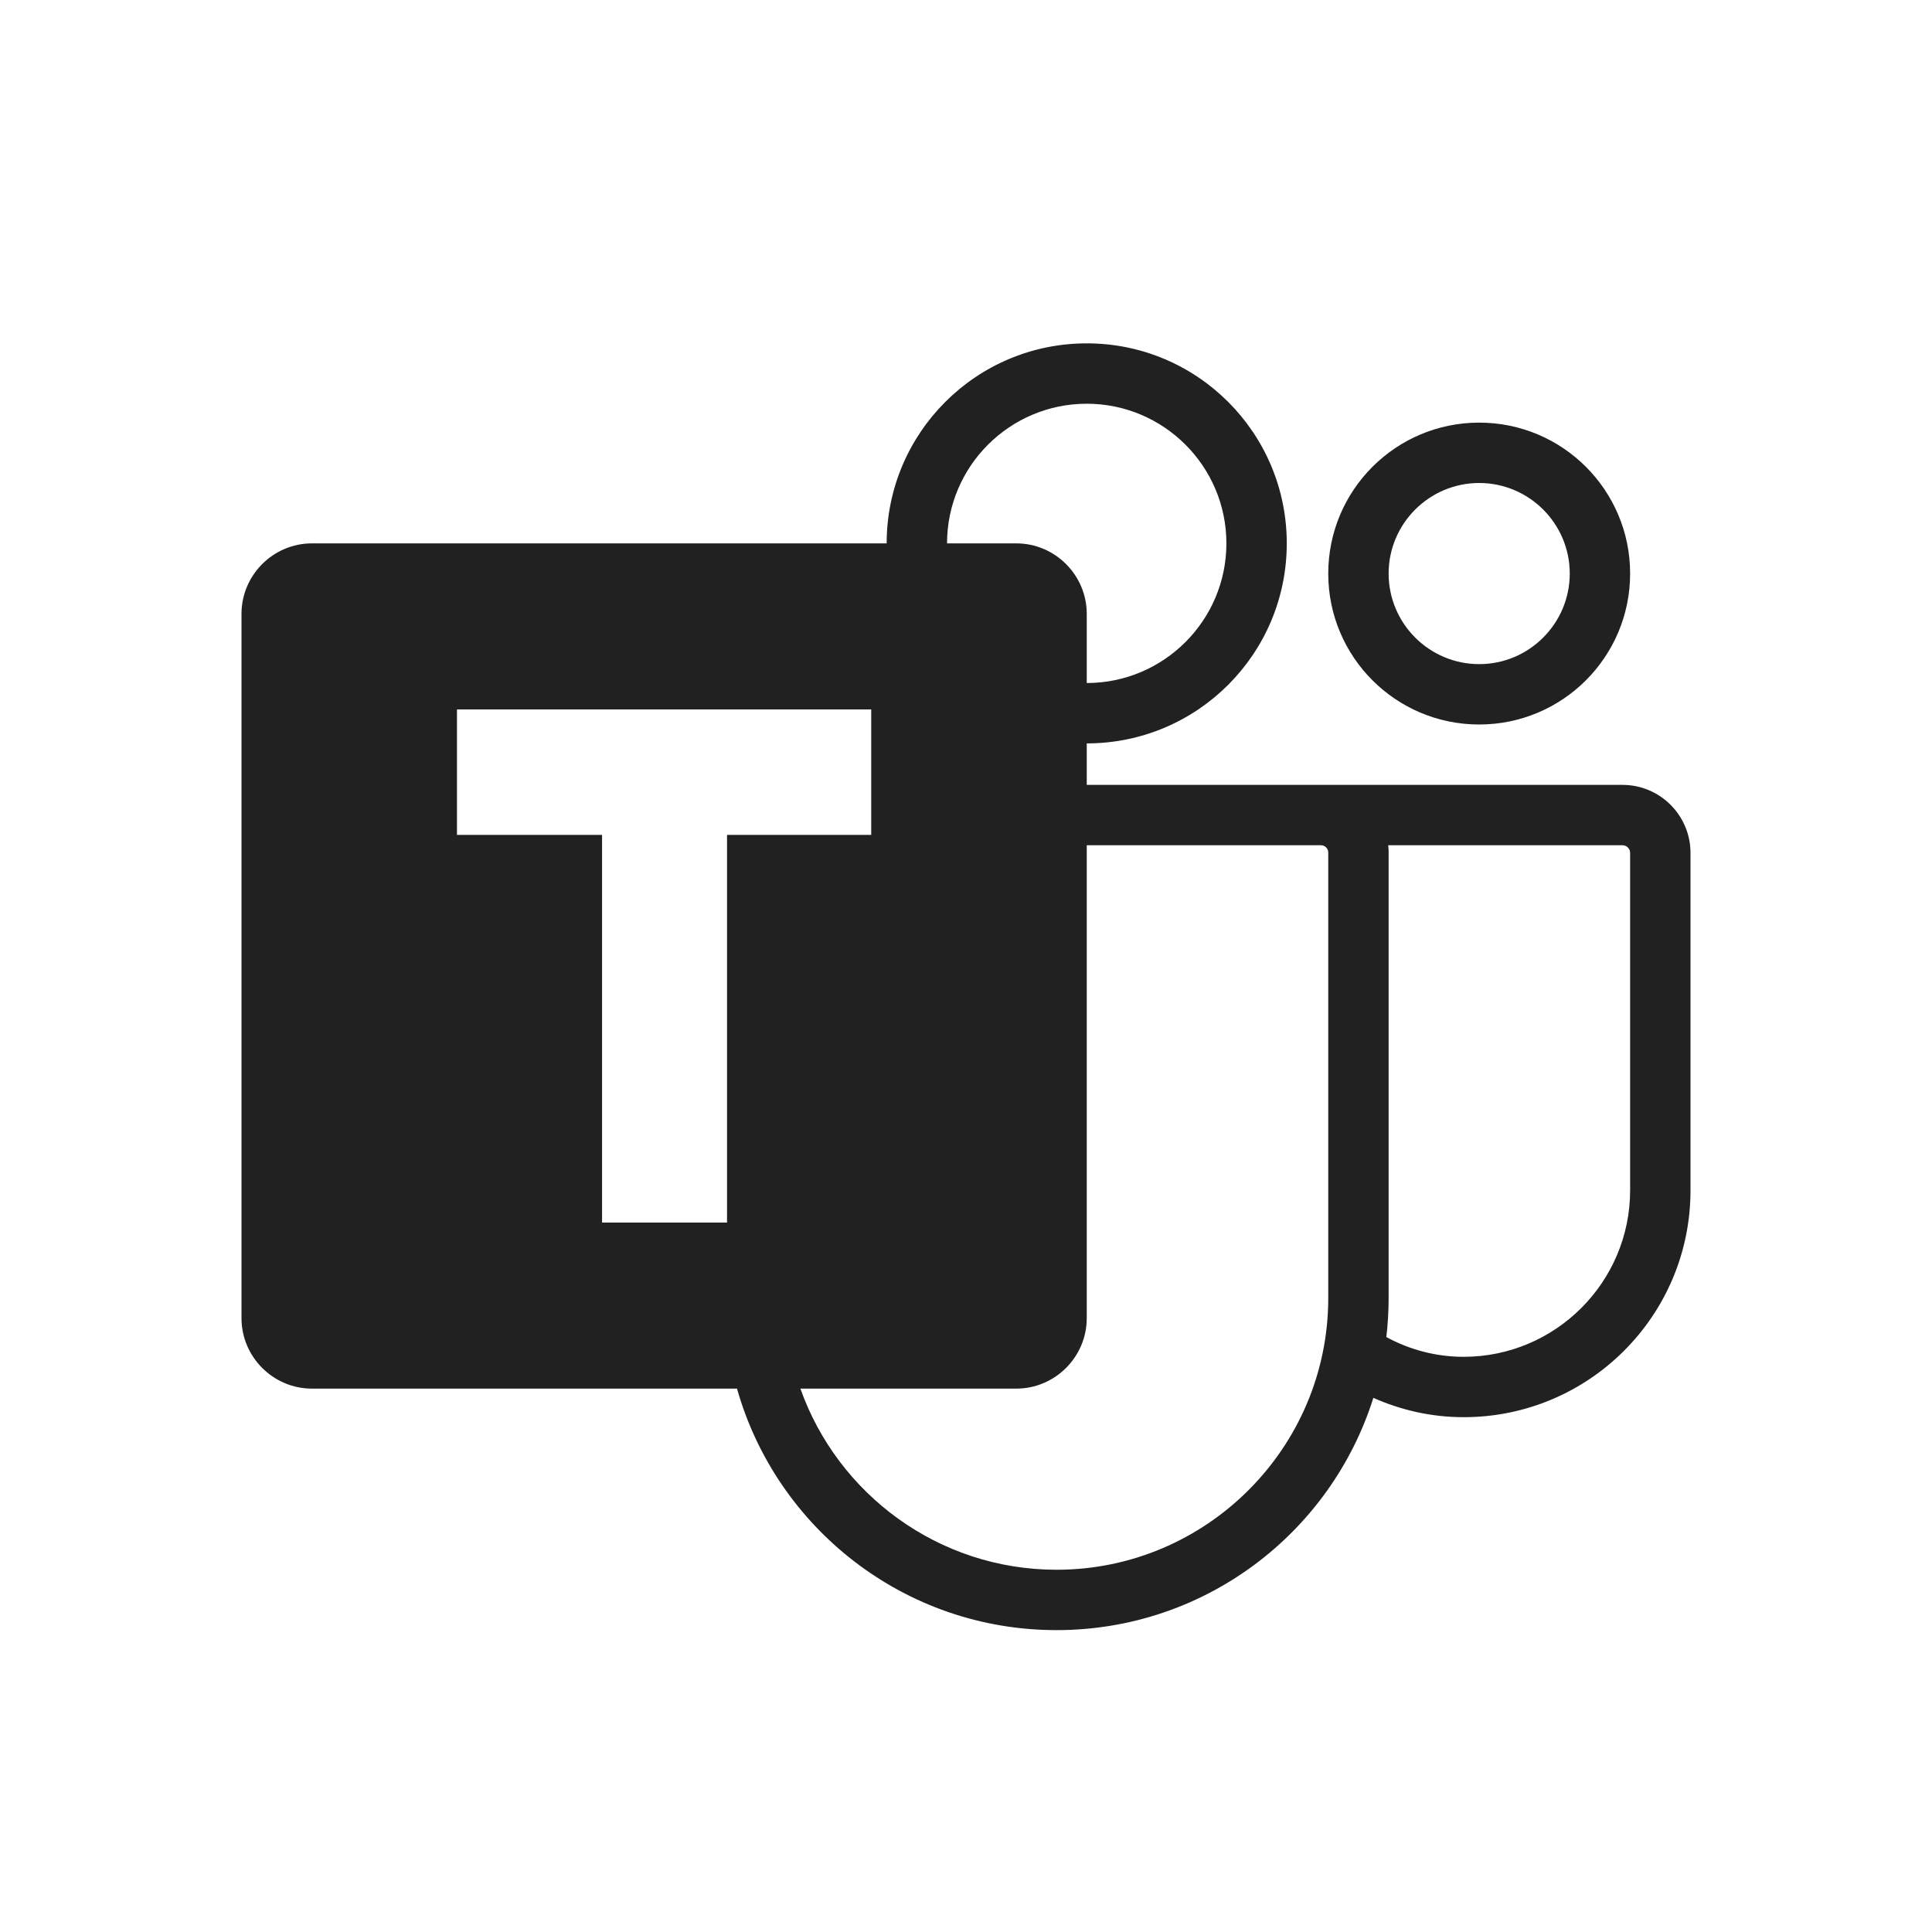
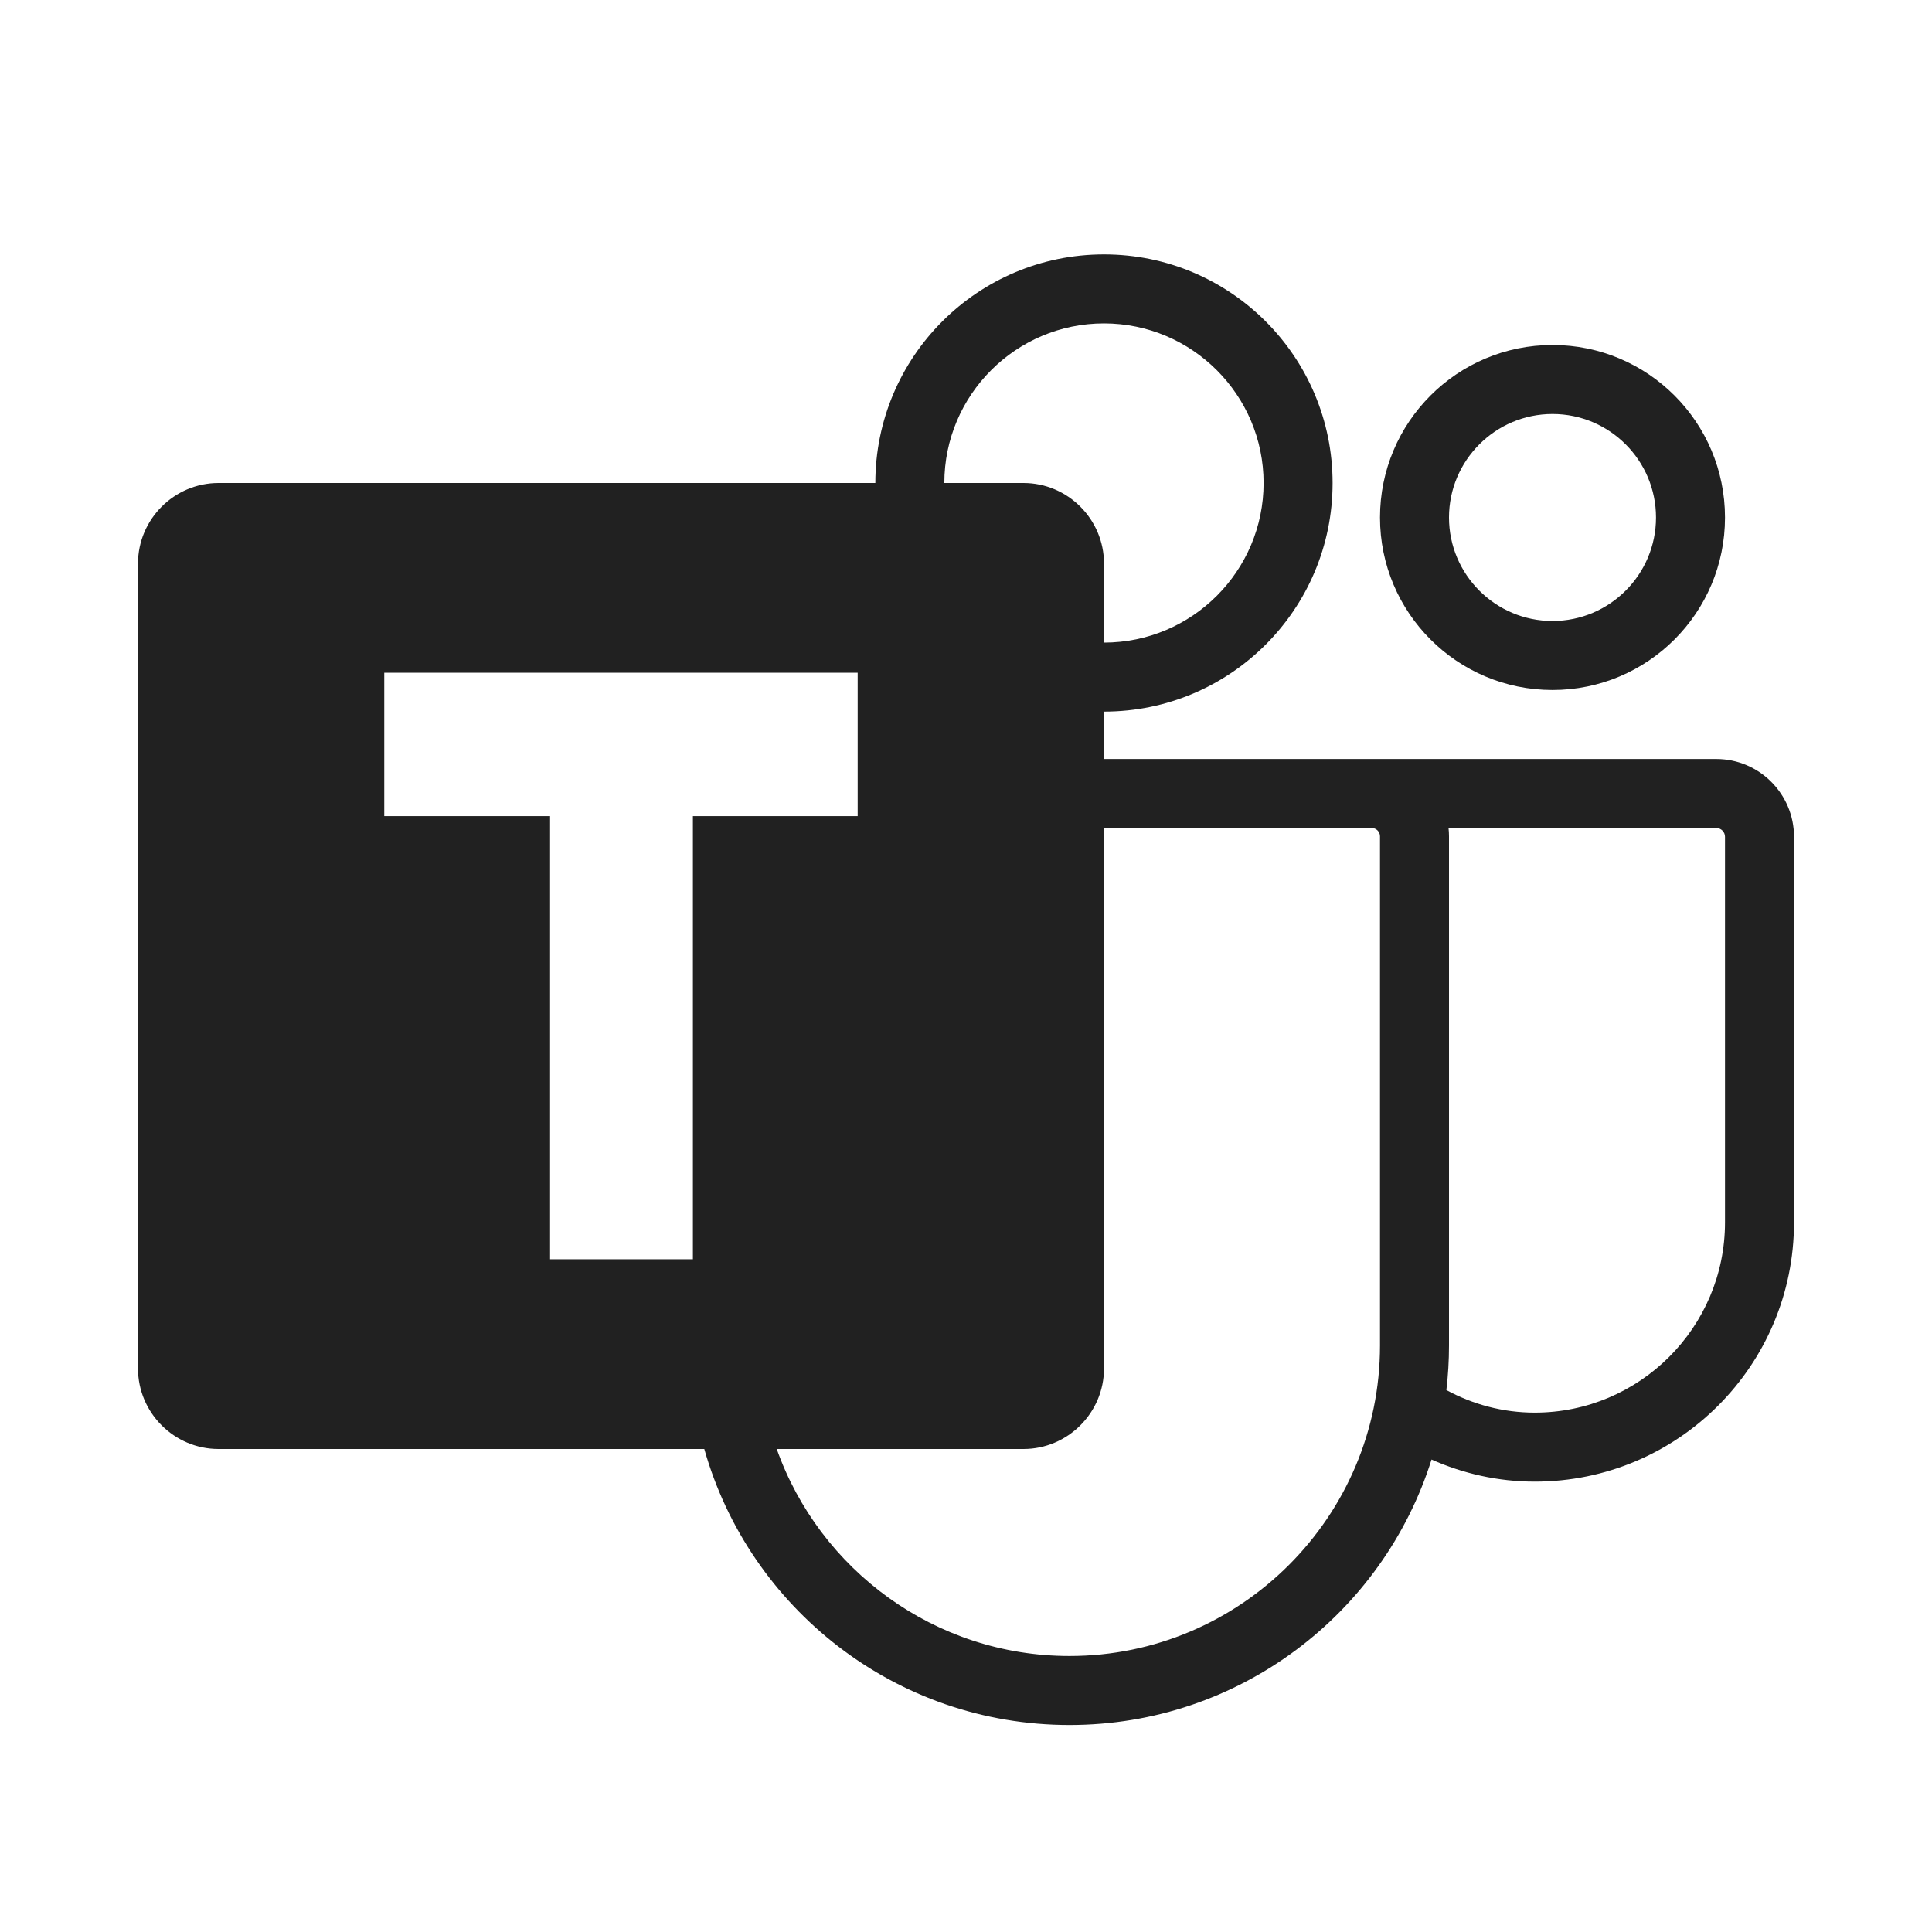
- <svg xmlns="http://www.w3.org/2000/svg" width="32px" height="32px" viewBox="0 0 32 32" version="1.1">
+ <svg xmlns="http://www.w3.org/2000/svg" width="28px" height="28px" viewBox="0 0 28 28" version="1.1">
  <g id="🔍-Product-Icons" stroke="none" stroke-width="1" fill="none" fill-rule="evenodd">
    <g id="ic_fluent_office_teams_28_mono" fill="#212121" fill-rule="nonzero">
-       <path d="M9.972,20.25 L9.972,13.828 L7.569,13.828 L7.569,11.75 L14.43,11.75 L14.43,13.828 L12.042,13.828 L12.042,20.25 L9.972,20.25 Z M27,19.716 C27,21.236 25.763,22.473 24.243,22.473 C23.778,22.473 23.344,22.353 22.962,22.146 C22.987,21.934 23,21.719 23,21.5 L23,14.12 C23,14.08 22.998,14.04 22.993,14 L26.873,14 C26.943,14 27,14.057 27,14.127 L27,19.716 Z M22,21.5 C22,23.981 19.981,26 17.5,26 C15.544,26 13.876,24.746 13.257,23 L16.833,23 C17.475,23 18,22.475 18,21.833 L18,14 L21.88,14 C21.946,14 22,14.054 22,14.12 L22,21.5 Z M18,6.687 C19.275,6.687 20.313,7.724 20.313,9 C20.313,10.276 19.275,11.313 18,11.313 L18,10.167 C18,9.525 17.475,9 16.833,9 L15.686,9 C15.686,7.724 16.724,6.687 18,6.687 L18,6.687 Z M26.873,13 L18,13 L18,12.313 C19.83,12.313 21.313,10.83 21.313,9 C21.313,7.17 19.83,5.687 18,5.687 C16.17,5.687 14.686,7.17 14.686,9 L5.167,9 C4.525,9 4,9.525 4,10.167 L4,21.833 C4,22.475 4.525,23 5.167,23 L12.207,23 C12.86,25.308 14.982,27 17.5,27 C19.962,27 22.045,25.383 22.747,23.153 C23.205,23.356 23.709,23.473 24.243,23.473 C26.318,23.473 28,21.791 28,19.716 L28,14.127 C28,13.505 27.495,13 26.873,13 L26.873,13 Z M24.5,8 C25.327,8 26,8.673 26,9.5 C26,10.327 25.327,11 24.5,11 C23.673,11 23,10.327 23,9.5 C23,8.673 23.673,8 24.5,8 L24.5,8 Z M24.5,12 C25.881,12 27,10.881 27,9.5 C27,8.119 25.881,7 24.5,7 C23.119,7 22,8.119 22,9.5 C22,10.881 23.119,12 24.5,12 L24.5,12 Z" id="🎨-Color" />
+       <path d="M7.972,18.25 L7.972,11.828 L5.569,11.828 L5.569,9.75 L12.43,9.75 L12.43,11.828 L10.042,11.828 L10.042,18.25 L7.972,18.25 Z M25,17.716 C25,19.236 23.763,20.473 22.243,20.473 C21.778,20.473 21.344,20.353 20.962,20.146 C20.987,19.934 21,19.719 21,19.5 L21,12.12 C21,12.08 20.998,12.04 20.993,12 L24.873,12 C24.943,12 25,12.057 25,12.127 L25,17.716 Z M20,19.5 C20,21.981 17.981,24 15.5,24 C13.544,24 11.876,22.746 11.257,21 L14.833,21 C15.475,21 16,20.475 16,19.833 L16,12 L19.88,12 C19.946,12 20,12.054 20,12.12 L20,19.5 Z M16,4.687 C17.275,4.687 18.313,5.724 18.313,7 C18.313,8.276 17.275,9.313 16,9.313 L16,8.167 C16,7.525 15.475,7 14.833,7 L13.686,7 C13.686,5.724 14.724,4.687 16,4.687 L16,4.687 Z M24.873,11 L16,11 L16,10.313 C17.83,10.313 19.313,8.83 19.313,7 C19.313,5.17 17.83,3.687 16,3.687 C14.17,3.687 12.686,5.17 12.686,7 L3.167,7 C2.525,7 2,7.525 2,8.167 L2,19.833 C2,20.475 2.525,21 3.167,21 L10.207,21 C10.86,23.308 12.982,25 15.5,25 C17.962,25 20.045,23.383 20.747,21.153 C21.205,21.356 21.709,21.473 22.243,21.473 C24.318,21.473 26,19.791 26,17.716 L26,12.127 C26,11.505 25.495,11 24.873,11 L24.873,11 Z M22.5,6 C23.327,6 24,6.673 24,7.5 C24,8.327 23.327,9 22.5,9 C21.673,9 21,8.327 21,7.5 C21,6.673 21.673,6 22.5,6 L22.5,6 Z M22.5,10 C23.881,10 25,8.881 25,7.5 C25,6.119 23.881,5 22.5,5 C21.119,5 20,6.119 20,7.5 C20,8.881 21.119,10 22.5,10 L22.5,10 Z" id="🎨-Color" />
    </g>
  </g>
</svg>
